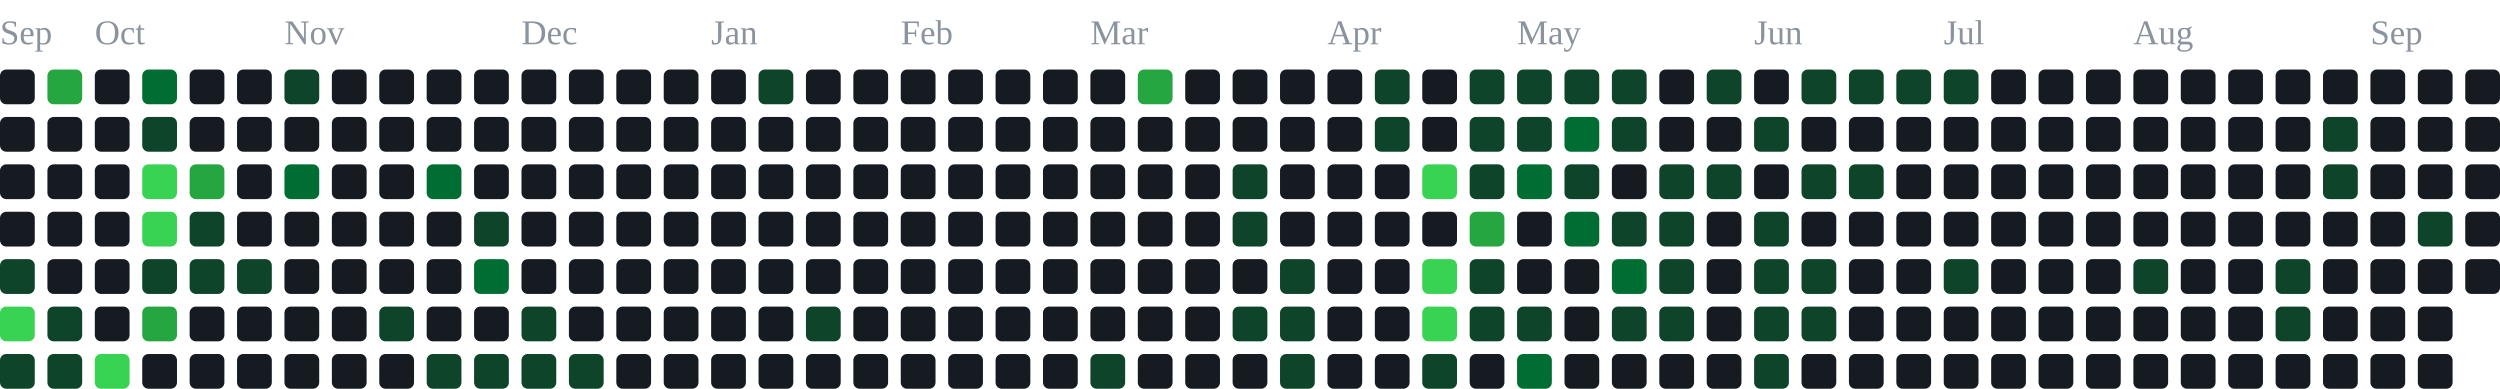
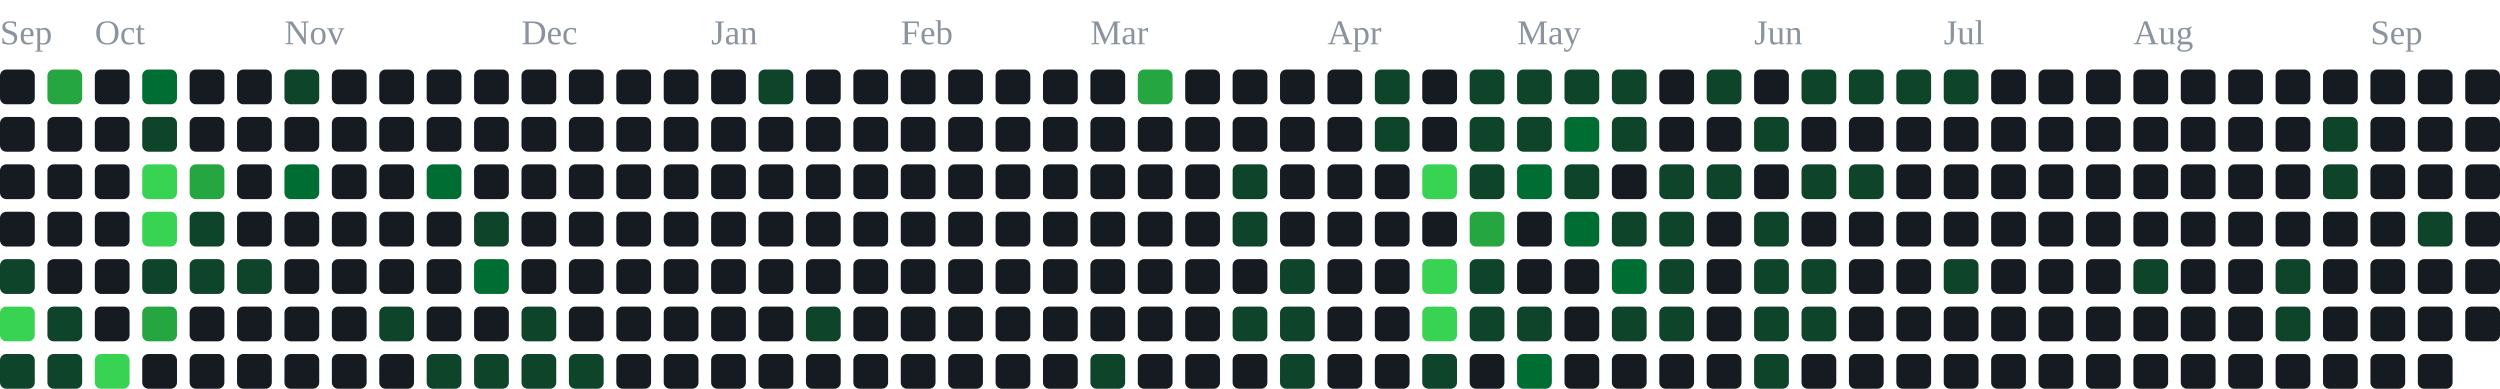
<svg xmlns="http://www.w3.org/2000/svg" width="791" height="123" viewBox="0 0 791 123" role="img" aria-label="contribution graph">
  <text x="0" y="14" font-size="11" fill="#8b949e">Sep</text>
  <text x="30" y="14" font-size="11" fill="#8b949e">Oct</text>
  <text x="90" y="14" font-size="11" fill="#8b949e">Nov</text>
  <text x="165" y="14" font-size="11" fill="#8b949e">Dec</text>
  <text x="225" y="14" font-size="11" fill="#8b949e">Jan</text>
  <text x="285" y="14" font-size="11" fill="#8b949e">Feb</text>
  <text x="345" y="14" font-size="11" fill="#8b949e">Mar</text>
  <text x="420" y="14" font-size="11" fill="#8b949e">Apr</text>
  <text x="480" y="14" font-size="11" fill="#8b949e">May</text>
  <text x="555" y="14" font-size="11" fill="#8b949e">Jun</text>
  <text x="615" y="14" font-size="11" fill="#8b949e">Jul</text>
  <text x="675" y="14" font-size="11" fill="#8b949e">Aug</text>
  <text x="750" y="14" font-size="11" fill="#8b949e">Sep</text>
  <rect x="0" y="22" width="11" height="11" rx="2" fill="#161b22" />
  <rect x="0" y="37" width="11" height="11" rx="2" fill="#161b22" />
  <rect x="0" y="52" width="11" height="11" rx="2" fill="#161b22" />
  <rect x="0" y="67" width="11" height="11" rx="2" fill="#161b22" />
  <rect x="0" y="82" width="11" height="11" rx="2" fill="#0e4429" />
  <rect x="0" y="97" width="11" height="11" rx="2" fill="#39d353" />
  <rect x="0" y="112" width="11" height="11" rx="2" fill="#0e4429" />
  <rect x="15" y="22" width="11" height="11" rx="2" fill="#26a641" />
  <rect x="15" y="37" width="11" height="11" rx="2" fill="#161b22" />
  <rect x="15" y="52" width="11" height="11" rx="2" fill="#161b22" />
  <rect x="15" y="67" width="11" height="11" rx="2" fill="#161b22" />
  <rect x="15" y="82" width="11" height="11" rx="2" fill="#161b22" />
  <rect x="15" y="97" width="11" height="11" rx="2" fill="#0e4429" />
  <rect x="15" y="112" width="11" height="11" rx="2" fill="#0e4429" />
  <rect x="30" y="22" width="11" height="11" rx="2" fill="#161b22" />
  <rect x="30" y="37" width="11" height="11" rx="2" fill="#161b22" />
  <rect x="30" y="52" width="11" height="11" rx="2" fill="#161b22" />
  <rect x="30" y="67" width="11" height="11" rx="2" fill="#161b22" />
  <rect x="30" y="82" width="11" height="11" rx="2" fill="#161b22" />
  <rect x="30" y="97" width="11" height="11" rx="2" fill="#161b22" />
  <rect x="30" y="112" width="11" height="11" rx="2" fill="#39d353" />
  <rect x="45" y="22" width="11" height="11" rx="2" fill="#006d32" />
  <rect x="45" y="37" width="11" height="11" rx="2" fill="#0e4429" />
  <rect x="45" y="52" width="11" height="11" rx="2" fill="#39d353" />
  <rect x="45" y="67" width="11" height="11" rx="2" fill="#39d353" />
  <rect x="45" y="82" width="11" height="11" rx="2" fill="#0e4429" />
  <rect x="45" y="97" width="11" height="11" rx="2" fill="#26a641" />
  <rect x="45" y="112" width="11" height="11" rx="2" fill="#161b22" />
  <rect x="60" y="22" width="11" height="11" rx="2" fill="#161b22" />
  <rect x="60" y="37" width="11" height="11" rx="2" fill="#161b22" />
  <rect x="60" y="52" width="11" height="11" rx="2" fill="#26a641" />
  <rect x="60" y="67" width="11" height="11" rx="2" fill="#0e4429" />
  <rect x="60" y="82" width="11" height="11" rx="2" fill="#0e4429" />
  <rect x="60" y="97" width="11" height="11" rx="2" fill="#161b22" />
  <rect x="60" y="112" width="11" height="11" rx="2" fill="#161b22" />
  <rect x="75" y="22" width="11" height="11" rx="2" fill="#161b22" />
  <rect x="75" y="37" width="11" height="11" rx="2" fill="#161b22" />
  <rect x="75" y="52" width="11" height="11" rx="2" fill="#161b22" />
  <rect x="75" y="67" width="11" height="11" rx="2" fill="#161b22" />
  <rect x="75" y="82" width="11" height="11" rx="2" fill="#0e4429" />
  <rect x="75" y="97" width="11" height="11" rx="2" fill="#161b22" />
  <rect x="75" y="112" width="11" height="11" rx="2" fill="#161b22" />
  <rect x="90" y="22" width="11" height="11" rx="2" fill="#0e4429" />
  <rect x="90" y="37" width="11" height="11" rx="2" fill="#161b22" />
  <rect x="90" y="52" width="11" height="11" rx="2" fill="#006d32" />
  <rect x="90" y="67" width="11" height="11" rx="2" fill="#161b22" />
  <rect x="90" y="82" width="11" height="11" rx="2" fill="#161b22" />
  <rect x="90" y="97" width="11" height="11" rx="2" fill="#161b22" />
  <rect x="90" y="112" width="11" height="11" rx="2" fill="#161b22" />
  <rect x="105" y="22" width="11" height="11" rx="2" fill="#161b22" />
  <rect x="105" y="37" width="11" height="11" rx="2" fill="#161b22" />
  <rect x="105" y="52" width="11" height="11" rx="2" fill="#161b22" />
  <rect x="105" y="67" width="11" height="11" rx="2" fill="#161b22" />
  <rect x="105" y="82" width="11" height="11" rx="2" fill="#161b22" />
  <rect x="105" y="97" width="11" height="11" rx="2" fill="#161b22" />
  <rect x="105" y="112" width="11" height="11" rx="2" fill="#161b22" />
  <rect x="120" y="22" width="11" height="11" rx="2" fill="#161b22" />
  <rect x="120" y="37" width="11" height="11" rx="2" fill="#161b22" />
  <rect x="120" y="52" width="11" height="11" rx="2" fill="#161b22" />
  <rect x="120" y="67" width="11" height="11" rx="2" fill="#161b22" />
  <rect x="120" y="82" width="11" height="11" rx="2" fill="#161b22" />
  <rect x="120" y="97" width="11" height="11" rx="2" fill="#0e4429" />
  <rect x="120" y="112" width="11" height="11" rx="2" fill="#161b22" />
  <rect x="135" y="22" width="11" height="11" rx="2" fill="#161b22" />
  <rect x="135" y="37" width="11" height="11" rx="2" fill="#161b22" />
  <rect x="135" y="52" width="11" height="11" rx="2" fill="#006d32" />
  <rect x="135" y="67" width="11" height="11" rx="2" fill="#161b22" />
  <rect x="135" y="82" width="11" height="11" rx="2" fill="#161b22" />
  <rect x="135" y="97" width="11" height="11" rx="2" fill="#161b22" />
  <rect x="135" y="112" width="11" height="11" rx="2" fill="#0e4429" />
  <rect x="150" y="22" width="11" height="11" rx="2" fill="#161b22" />
  <rect x="150" y="37" width="11" height="11" rx="2" fill="#161b22" />
  <rect x="150" y="52" width="11" height="11" rx="2" fill="#161b22" />
  <rect x="150" y="67" width="11" height="11" rx="2" fill="#0e4429" />
  <rect x="150" y="82" width="11" height="11" rx="2" fill="#006d32" />
  <rect x="150" y="97" width="11" height="11" rx="2" fill="#161b22" />
  <rect x="150" y="112" width="11" height="11" rx="2" fill="#0e4429" />
  <rect x="165" y="22" width="11" height="11" rx="2" fill="#161b22" />
  <rect x="165" y="37" width="11" height="11" rx="2" fill="#161b22" />
  <rect x="165" y="52" width="11" height="11" rx="2" fill="#161b22" />
  <rect x="165" y="67" width="11" height="11" rx="2" fill="#161b22" />
  <rect x="165" y="82" width="11" height="11" rx="2" fill="#161b22" />
  <rect x="165" y="97" width="11" height="11" rx="2" fill="#0e4429" />
  <rect x="165" y="112" width="11" height="11" rx="2" fill="#0e4429" />
  <rect x="180" y="22" width="11" height="11" rx="2" fill="#161b22" />
  <rect x="180" y="37" width="11" height="11" rx="2" fill="#161b22" />
  <rect x="180" y="52" width="11" height="11" rx="2" fill="#161b22" />
  <rect x="180" y="67" width="11" height="11" rx="2" fill="#161b22" />
  <rect x="180" y="82" width="11" height="11" rx="2" fill="#161b22" />
  <rect x="180" y="97" width="11" height="11" rx="2" fill="#161b22" />
  <rect x="180" y="112" width="11" height="11" rx="2" fill="#0e4429" />
  <rect x="195" y="22" width="11" height="11" rx="2" fill="#161b22" />
  <rect x="195" y="37" width="11" height="11" rx="2" fill="#161b22" />
  <rect x="195" y="52" width="11" height="11" rx="2" fill="#161b22" />
  <rect x="195" y="67" width="11" height="11" rx="2" fill="#161b22" />
  <rect x="195" y="82" width="11" height="11" rx="2" fill="#161b22" />
  <rect x="195" y="97" width="11" height="11" rx="2" fill="#161b22" />
  <rect x="195" y="112" width="11" height="11" rx="2" fill="#161b22" />
  <rect x="210" y="22" width="11" height="11" rx="2" fill="#161b22" />
  <rect x="210" y="37" width="11" height="11" rx="2" fill="#161b22" />
  <rect x="210" y="52" width="11" height="11" rx="2" fill="#161b22" />
  <rect x="210" y="67" width="11" height="11" rx="2" fill="#161b22" />
  <rect x="210" y="82" width="11" height="11" rx="2" fill="#161b22" />
  <rect x="210" y="97" width="11" height="11" rx="2" fill="#161b22" />
  <rect x="210" y="112" width="11" height="11" rx="2" fill="#161b22" />
  <rect x="225" y="22" width="11" height="11" rx="2" fill="#161b22" />
  <rect x="225" y="37" width="11" height="11" rx="2" fill="#161b22" />
  <rect x="225" y="52" width="11" height="11" rx="2" fill="#161b22" />
  <rect x="225" y="67" width="11" height="11" rx="2" fill="#161b22" />
  <rect x="225" y="82" width="11" height="11" rx="2" fill="#161b22" />
  <rect x="225" y="97" width="11" height="11" rx="2" fill="#161b22" />
  <rect x="225" y="112" width="11" height="11" rx="2" fill="#161b22" />
  <rect x="240" y="22" width="11" height="11" rx="2" fill="#0e4429" />
  <rect x="240" y="37" width="11" height="11" rx="2" fill="#161b22" />
  <rect x="240" y="52" width="11" height="11" rx="2" fill="#161b22" />
  <rect x="240" y="67" width="11" height="11" rx="2" fill="#161b22" />
  <rect x="240" y="82" width="11" height="11" rx="2" fill="#161b22" />
  <rect x="240" y="97" width="11" height="11" rx="2" fill="#161b22" />
  <rect x="240" y="112" width="11" height="11" rx="2" fill="#161b22" />
  <rect x="255" y="22" width="11" height="11" rx="2" fill="#161b22" />
  <rect x="255" y="37" width="11" height="11" rx="2" fill="#161b22" />
  <rect x="255" y="52" width="11" height="11" rx="2" fill="#161b22" />
  <rect x="255" y="67" width="11" height="11" rx="2" fill="#161b22" />
  <rect x="255" y="82" width="11" height="11" rx="2" fill="#161b22" />
  <rect x="255" y="97" width="11" height="11" rx="2" fill="#0e4429" />
  <rect x="255" y="112" width="11" height="11" rx="2" fill="#161b22" />
  <rect x="270" y="22" width="11" height="11" rx="2" fill="#161b22" />
  <rect x="270" y="37" width="11" height="11" rx="2" fill="#161b22" />
  <rect x="270" y="52" width="11" height="11" rx="2" fill="#161b22" />
  <rect x="270" y="67" width="11" height="11" rx="2" fill="#161b22" />
  <rect x="270" y="82" width="11" height="11" rx="2" fill="#161b22" />
  <rect x="270" y="97" width="11" height="11" rx="2" fill="#161b22" />
  <rect x="270" y="112" width="11" height="11" rx="2" fill="#161b22" />
  <rect x="285" y="22" width="11" height="11" rx="2" fill="#161b22" />
  <rect x="285" y="37" width="11" height="11" rx="2" fill="#161b22" />
  <rect x="285" y="52" width="11" height="11" rx="2" fill="#161b22" />
  <rect x="285" y="67" width="11" height="11" rx="2" fill="#161b22" />
  <rect x="285" y="82" width="11" height="11" rx="2" fill="#161b22" />
  <rect x="285" y="97" width="11" height="11" rx="2" fill="#161b22" />
  <rect x="285" y="112" width="11" height="11" rx="2" fill="#161b22" />
  <rect x="300" y="22" width="11" height="11" rx="2" fill="#161b22" />
  <rect x="300" y="37" width="11" height="11" rx="2" fill="#161b22" />
  <rect x="300" y="52" width="11" height="11" rx="2" fill="#161b22" />
  <rect x="300" y="67" width="11" height="11" rx="2" fill="#161b22" />
  <rect x="300" y="82" width="11" height="11" rx="2" fill="#161b22" />
  <rect x="300" y="97" width="11" height="11" rx="2" fill="#161b22" />
  <rect x="300" y="112" width="11" height="11" rx="2" fill="#161b22" />
  <rect x="315" y="22" width="11" height="11" rx="2" fill="#161b22" />
  <rect x="315" y="37" width="11" height="11" rx="2" fill="#161b22" />
  <rect x="315" y="52" width="11" height="11" rx="2" fill="#161b22" />
  <rect x="315" y="67" width="11" height="11" rx="2" fill="#161b22" />
  <rect x="315" y="82" width="11" height="11" rx="2" fill="#161b22" />
  <rect x="315" y="97" width="11" height="11" rx="2" fill="#161b22" />
  <rect x="315" y="112" width="11" height="11" rx="2" fill="#161b22" />
  <rect x="330" y="22" width="11" height="11" rx="2" fill="#161b22" />
  <rect x="330" y="37" width="11" height="11" rx="2" fill="#161b22" />
  <rect x="330" y="52" width="11" height="11" rx="2" fill="#161b22" />
  <rect x="330" y="67" width="11" height="11" rx="2" fill="#161b22" />
  <rect x="330" y="82" width="11" height="11" rx="2" fill="#161b22" />
  <rect x="330" y="97" width="11" height="11" rx="2" fill="#161b22" />
  <rect x="330" y="112" width="11" height="11" rx="2" fill="#161b22" />
  <rect x="345" y="22" width="11" height="11" rx="2" fill="#161b22" />
  <rect x="345" y="37" width="11" height="11" rx="2" fill="#161b22" />
  <rect x="345" y="52" width="11" height="11" rx="2" fill="#161b22" />
  <rect x="345" y="67" width="11" height="11" rx="2" fill="#161b22" />
  <rect x="345" y="82" width="11" height="11" rx="2" fill="#161b22" />
  <rect x="345" y="97" width="11" height="11" rx="2" fill="#161b22" />
  <rect x="345" y="112" width="11" height="11" rx="2" fill="#0e4429" />
  <rect x="360" y="22" width="11" height="11" rx="2" fill="#26a641" />
  <rect x="360" y="37" width="11" height="11" rx="2" fill="#161b22" />
  <rect x="360" y="52" width="11" height="11" rx="2" fill="#161b22" />
  <rect x="360" y="67" width="11" height="11" rx="2" fill="#161b22" />
  <rect x="360" y="82" width="11" height="11" rx="2" fill="#161b22" />
  <rect x="360" y="97" width="11" height="11" rx="2" fill="#161b22" />
  <rect x="360" y="112" width="11" height="11" rx="2" fill="#161b22" />
  <rect x="375" y="22" width="11" height="11" rx="2" fill="#161b22" />
  <rect x="375" y="37" width="11" height="11" rx="2" fill="#161b22" />
  <rect x="375" y="52" width="11" height="11" rx="2" fill="#161b22" />
  <rect x="375" y="67" width="11" height="11" rx="2" fill="#161b22" />
  <rect x="375" y="82" width="11" height="11" rx="2" fill="#161b22" />
  <rect x="375" y="97" width="11" height="11" rx="2" fill="#161b22" />
  <rect x="375" y="112" width="11" height="11" rx="2" fill="#161b22" />
  <rect x="390" y="22" width="11" height="11" rx="2" fill="#161b22" />
  <rect x="390" y="37" width="11" height="11" rx="2" fill="#161b22" />
  <rect x="390" y="52" width="11" height="11" rx="2" fill="#0e4429" />
  <rect x="390" y="67" width="11" height="11" rx="2" fill="#0e4429" />
  <rect x="390" y="82" width="11" height="11" rx="2" fill="#161b22" />
  <rect x="390" y="97" width="11" height="11" rx="2" fill="#0e4429" />
  <rect x="390" y="112" width="11" height="11" rx="2" fill="#161b22" />
  <rect x="405" y="22" width="11" height="11" rx="2" fill="#161b22" />
  <rect x="405" y="37" width="11" height="11" rx="2" fill="#161b22" />
  <rect x="405" y="52" width="11" height="11" rx="2" fill="#161b22" />
  <rect x="405" y="67" width="11" height="11" rx="2" fill="#161b22" />
  <rect x="405" y="82" width="11" height="11" rx="2" fill="#0e4429" />
  <rect x="405" y="97" width="11" height="11" rx="2" fill="#0e4429" />
  <rect x="405" y="112" width="11" height="11" rx="2" fill="#0e4429" />
  <rect x="420" y="22" width="11" height="11" rx="2" fill="#161b22" />
  <rect x="420" y="37" width="11" height="11" rx="2" fill="#161b22" />
  <rect x="420" y="52" width="11" height="11" rx="2" fill="#161b22" />
  <rect x="420" y="67" width="11" height="11" rx="2" fill="#161b22" />
  <rect x="420" y="82" width="11" height="11" rx="2" fill="#161b22" />
  <rect x="420" y="97" width="11" height="11" rx="2" fill="#161b22" />
  <rect x="420" y="112" width="11" height="11" rx="2" fill="#161b22" />
  <rect x="435" y="22" width="11" height="11" rx="2" fill="#0e4429" />
  <rect x="435" y="37" width="11" height="11" rx="2" fill="#0e4429" />
  <rect x="435" y="52" width="11" height="11" rx="2" fill="#161b22" />
  <rect x="435" y="67" width="11" height="11" rx="2" fill="#161b22" />
  <rect x="435" y="82" width="11" height="11" rx="2" fill="#161b22" />
  <rect x="435" y="97" width="11" height="11" rx="2" fill="#161b22" />
  <rect x="435" y="112" width="11" height="11" rx="2" fill="#161b22" />
  <rect x="450" y="22" width="11" height="11" rx="2" fill="#161b22" />
  <rect x="450" y="37" width="11" height="11" rx="2" fill="#161b22" />
  <rect x="450" y="52" width="11" height="11" rx="2" fill="#39d353" />
  <rect x="450" y="67" width="11" height="11" rx="2" fill="#161b22" />
  <rect x="450" y="82" width="11" height="11" rx="2" fill="#39d353" />
  <rect x="450" y="97" width="11" height="11" rx="2" fill="#39d353" />
  <rect x="450" y="112" width="11" height="11" rx="2" fill="#0e4429" />
  <rect x="465" y="22" width="11" height="11" rx="2" fill="#0e4429" />
  <rect x="465" y="37" width="11" height="11" rx="2" fill="#0e4429" />
  <rect x="465" y="52" width="11" height="11" rx="2" fill="#0e4429" />
  <rect x="465" y="67" width="11" height="11" rx="2" fill="#26a641" />
  <rect x="465" y="82" width="11" height="11" rx="2" fill="#0e4429" />
  <rect x="465" y="97" width="11" height="11" rx="2" fill="#0e4429" />
  <rect x="465" y="112" width="11" height="11" rx="2" fill="#161b22" />
  <rect x="480" y="22" width="11" height="11" rx="2" fill="#0e4429" />
  <rect x="480" y="37" width="11" height="11" rx="2" fill="#0e4429" />
  <rect x="480" y="52" width="11" height="11" rx="2" fill="#006d32" />
  <rect x="480" y="67" width="11" height="11" rx="2" fill="#161b22" />
  <rect x="480" y="82" width="11" height="11" rx="2" fill="#161b22" />
  <rect x="480" y="97" width="11" height="11" rx="2" fill="#0e4429" />
  <rect x="480" y="112" width="11" height="11" rx="2" fill="#006d32" />
  <rect x="495" y="22" width="11" height="11" rx="2" fill="#0e4429" />
  <rect x="495" y="37" width="11" height="11" rx="2" fill="#006d32" />
  <rect x="495" y="52" width="11" height="11" rx="2" fill="#0e4429" />
  <rect x="495" y="67" width="11" height="11" rx="2" fill="#006d32" />
  <rect x="495" y="82" width="11" height="11" rx="2" fill="#161b22" />
  <rect x="495" y="97" width="11" height="11" rx="2" fill="#161b22" />
  <rect x="495" y="112" width="11" height="11" rx="2" fill="#161b22" />
  <rect x="510" y="22" width="11" height="11" rx="2" fill="#0e4429" />
  <rect x="510" y="37" width="11" height="11" rx="2" fill="#0e4429" />
  <rect x="510" y="52" width="11" height="11" rx="2" fill="#161b22" />
  <rect x="510" y="67" width="11" height="11" rx="2" fill="#0e4429" />
  <rect x="510" y="82" width="11" height="11" rx="2" fill="#006d32" />
  <rect x="510" y="97" width="11" height="11" rx="2" fill="#0e4429" />
  <rect x="510" y="112" width="11" height="11" rx="2" fill="#161b22" />
  <rect x="525" y="22" width="11" height="11" rx="2" fill="#161b22" />
  <rect x="525" y="37" width="11" height="11" rx="2" fill="#161b22" />
  <rect x="525" y="52" width="11" height="11" rx="2" fill="#0e4429" />
  <rect x="525" y="67" width="11" height="11" rx="2" fill="#0e4429" />
  <rect x="525" y="82" width="11" height="11" rx="2" fill="#0e4429" />
  <rect x="525" y="97" width="11" height="11" rx="2" fill="#0e4429" />
  <rect x="525" y="112" width="11" height="11" rx="2" fill="#161b22" />
  <rect x="540" y="22" width="11" height="11" rx="2" fill="#0e4429" />
  <rect x="540" y="37" width="11" height="11" rx="2" fill="#161b22" />
  <rect x="540" y="52" width="11" height="11" rx="2" fill="#0e4429" />
  <rect x="540" y="67" width="11" height="11" rx="2" fill="#161b22" />
  <rect x="540" y="82" width="11" height="11" rx="2" fill="#161b22" />
  <rect x="540" y="97" width="11" height="11" rx="2" fill="#161b22" />
  <rect x="540" y="112" width="11" height="11" rx="2" fill="#161b22" />
  <rect x="555" y="22" width="11" height="11" rx="2" fill="#161b22" />
  <rect x="555" y="37" width="11" height="11" rx="2" fill="#0e4429" />
  <rect x="555" y="52" width="11" height="11" rx="2" fill="#161b22" />
  <rect x="555" y="67" width="11" height="11" rx="2" fill="#0e4429" />
  <rect x="555" y="82" width="11" height="11" rx="2" fill="#0e4429" />
  <rect x="555" y="97" width="11" height="11" rx="2" fill="#0e4429" />
  <rect x="555" y="112" width="11" height="11" rx="2" fill="#0e4429" />
  <rect x="570" y="22" width="11" height="11" rx="2" fill="#0e4429" />
  <rect x="570" y="37" width="11" height="11" rx="2" fill="#161b22" />
  <rect x="570" y="52" width="11" height="11" rx="2" fill="#0e4429" />
  <rect x="570" y="67" width="11" height="11" rx="2" fill="#161b22" />
  <rect x="570" y="82" width="11" height="11" rx="2" fill="#0e4429" />
  <rect x="570" y="97" width="11" height="11" rx="2" fill="#0e4429" />
  <rect x="570" y="112" width="11" height="11" rx="2" fill="#161b22" />
  <rect x="585" y="22" width="11" height="11" rx="2" fill="#0e4429" />
  <rect x="585" y="37" width="11" height="11" rx="2" fill="#161b22" />
  <rect x="585" y="52" width="11" height="11" rx="2" fill="#0e4429" />
  <rect x="585" y="67" width="11" height="11" rx="2" fill="#161b22" />
  <rect x="585" y="82" width="11" height="11" rx="2" fill="#161b22" />
  <rect x="585" y="97" width="11" height="11" rx="2" fill="#161b22" />
  <rect x="585" y="112" width="11" height="11" rx="2" fill="#161b22" />
  <rect x="600" y="22" width="11" height="11" rx="2" fill="#0e4429" />
  <rect x="600" y="37" width="11" height="11" rx="2" fill="#161b22" />
  <rect x="600" y="52" width="11" height="11" rx="2" fill="#161b22" />
  <rect x="600" y="67" width="11" height="11" rx="2" fill="#161b22" />
  <rect x="600" y="82" width="11" height="11" rx="2" fill="#161b22" />
  <rect x="600" y="97" width="11" height="11" rx="2" fill="#161b22" />
  <rect x="600" y="112" width="11" height="11" rx="2" fill="#161b22" />
  <rect x="615" y="22" width="11" height="11" rx="2" fill="#0e4429" />
  <rect x="615" y="37" width="11" height="11" rx="2" fill="#161b22" />
  <rect x="615" y="52" width="11" height="11" rx="2" fill="#161b22" />
  <rect x="615" y="67" width="11" height="11" rx="2" fill="#161b22" />
  <rect x="615" y="82" width="11" height="11" rx="2" fill="#0e4429" />
  <rect x="615" y="97" width="11" height="11" rx="2" fill="#161b22" />
  <rect x="615" y="112" width="11" height="11" rx="2" fill="#161b22" />
  <rect x="630" y="22" width="11" height="11" rx="2" fill="#161b22" />
  <rect x="630" y="37" width="11" height="11" rx="2" fill="#161b22" />
  <rect x="630" y="52" width="11" height="11" rx="2" fill="#161b22" />
  <rect x="630" y="67" width="11" height="11" rx="2" fill="#161b22" />
  <rect x="630" y="82" width="11" height="11" rx="2" fill="#161b22" />
  <rect x="630" y="97" width="11" height="11" rx="2" fill="#161b22" />
  <rect x="630" y="112" width="11" height="11" rx="2" fill="#161b22" />
  <rect x="645" y="22" width="11" height="11" rx="2" fill="#161b22" />
  <rect x="645" y="37" width="11" height="11" rx="2" fill="#161b22" />
  <rect x="645" y="52" width="11" height="11" rx="2" fill="#161b22" />
  <rect x="645" y="67" width="11" height="11" rx="2" fill="#161b22" />
  <rect x="645" y="82" width="11" height="11" rx="2" fill="#161b22" />
  <rect x="645" y="97" width="11" height="11" rx="2" fill="#161b22" />
  <rect x="645" y="112" width="11" height="11" rx="2" fill="#161b22" />
  <rect x="660" y="22" width="11" height="11" rx="2" fill="#161b22" />
  <rect x="660" y="37" width="11" height="11" rx="2" fill="#161b22" />
  <rect x="660" y="52" width="11" height="11" rx="2" fill="#161b22" />
  <rect x="660" y="67" width="11" height="11" rx="2" fill="#161b22" />
  <rect x="660" y="82" width="11" height="11" rx="2" fill="#161b22" />
  <rect x="660" y="97" width="11" height="11" rx="2" fill="#161b22" />
  <rect x="660" y="112" width="11" height="11" rx="2" fill="#161b22" />
  <rect x="675" y="22" width="11" height="11" rx="2" fill="#161b22" />
  <rect x="675" y="37" width="11" height="11" rx="2" fill="#161b22" />
  <rect x="675" y="52" width="11" height="11" rx="2" fill="#161b22" />
  <rect x="675" y="67" width="11" height="11" rx="2" fill="#161b22" />
  <rect x="675" y="82" width="11" height="11" rx="2" fill="#0e4429" />
  <rect x="675" y="97" width="11" height="11" rx="2" fill="#161b22" />
  <rect x="675" y="112" width="11" height="11" rx="2" fill="#161b22" />
  <rect x="690" y="22" width="11" height="11" rx="2" fill="#161b22" />
  <rect x="690" y="37" width="11" height="11" rx="2" fill="#161b22" />
  <rect x="690" y="52" width="11" height="11" rx="2" fill="#161b22" />
  <rect x="690" y="67" width="11" height="11" rx="2" fill="#161b22" />
  <rect x="690" y="82" width="11" height="11" rx="2" fill="#161b22" />
  <rect x="690" y="97" width="11" height="11" rx="2" fill="#161b22" />
  <rect x="690" y="112" width="11" height="11" rx="2" fill="#161b22" />
  <rect x="705" y="22" width="11" height="11" rx="2" fill="#161b22" />
  <rect x="705" y="37" width="11" height="11" rx="2" fill="#161b22" />
  <rect x="705" y="52" width="11" height="11" rx="2" fill="#161b22" />
  <rect x="705" y="67" width="11" height="11" rx="2" fill="#161b22" />
  <rect x="705" y="82" width="11" height="11" rx="2" fill="#161b22" />
  <rect x="705" y="97" width="11" height="11" rx="2" fill="#161b22" />
  <rect x="705" y="112" width="11" height="11" rx="2" fill="#161b22" />
  <rect x="720" y="22" width="11" height="11" rx="2" fill="#161b22" />
  <rect x="720" y="37" width="11" height="11" rx="2" fill="#161b22" />
  <rect x="720" y="52" width="11" height="11" rx="2" fill="#161b22" />
  <rect x="720" y="67" width="11" height="11" rx="2" fill="#161b22" />
  <rect x="720" y="82" width="11" height="11" rx="2" fill="#0e4429" />
  <rect x="720" y="97" width="11" height="11" rx="2" fill="#0e4429" />
  <rect x="720" y="112" width="11" height="11" rx="2" fill="#161b22" />
  <rect x="735" y="22" width="11" height="11" rx="2" fill="#161b22" />
  <rect x="735" y="37" width="11" height="11" rx="2" fill="#0e4429" />
  <rect x="735" y="52" width="11" height="11" rx="2" fill="#0e4429" />
  <rect x="735" y="67" width="11" height="11" rx="2" fill="#161b22" />
  <rect x="735" y="82" width="11" height="11" rx="2" fill="#161b22" />
  <rect x="735" y="97" width="11" height="11" rx="2" fill="#161b22" />
  <rect x="735" y="112" width="11" height="11" rx="2" fill="#161b22" />
  <rect x="750" y="22" width="11" height="11" rx="2" fill="#161b22" />
  <rect x="750" y="37" width="11" height="11" rx="2" fill="#161b22" />
  <rect x="750" y="52" width="11" height="11" rx="2" fill="#161b22" />
  <rect x="750" y="67" width="11" height="11" rx="2" fill="#161b22" />
  <rect x="750" y="82" width="11" height="11" rx="2" fill="#161b22" />
  <rect x="750" y="97" width="11" height="11" rx="2" fill="#161b22" />
  <rect x="750" y="112" width="11" height="11" rx="2" fill="#161b22" />
  <rect x="765" y="22" width="11" height="11" rx="2" fill="#161b22" />
  <rect x="765" y="37" width="11" height="11" rx="2" fill="#161b22" />
  <rect x="765" y="52" width="11" height="11" rx="2" fill="#161b22" />
  <rect x="765" y="67" width="11" height="11" rx="2" fill="#0e4429" />
  <rect x="765" y="82" width="11" height="11" rx="2" fill="#161b22" />
  <rect x="765" y="97" width="11" height="11" rx="2" fill="#161b22" />
  <rect x="765" y="112" width="11" height="11" rx="2" fill="#161b22" />
  <rect x="780" y="22" width="11" height="11" rx="2" fill="#161b22" />
  <rect x="780" y="37" width="11" height="11" rx="2" fill="#161b22" />
  <rect x="780" y="52" width="11" height="11" rx="2" fill="#161b22" />
  <rect x="780" y="67" width="11" height="11" rx="2" fill="#161b22" />
  <rect x="780" y="82" width="11" height="11" rx="2" fill="#161b22" />
+   <rect x="780" y="97" width="11" height="11" rx="2" fill="#161b22" />
</svg>
